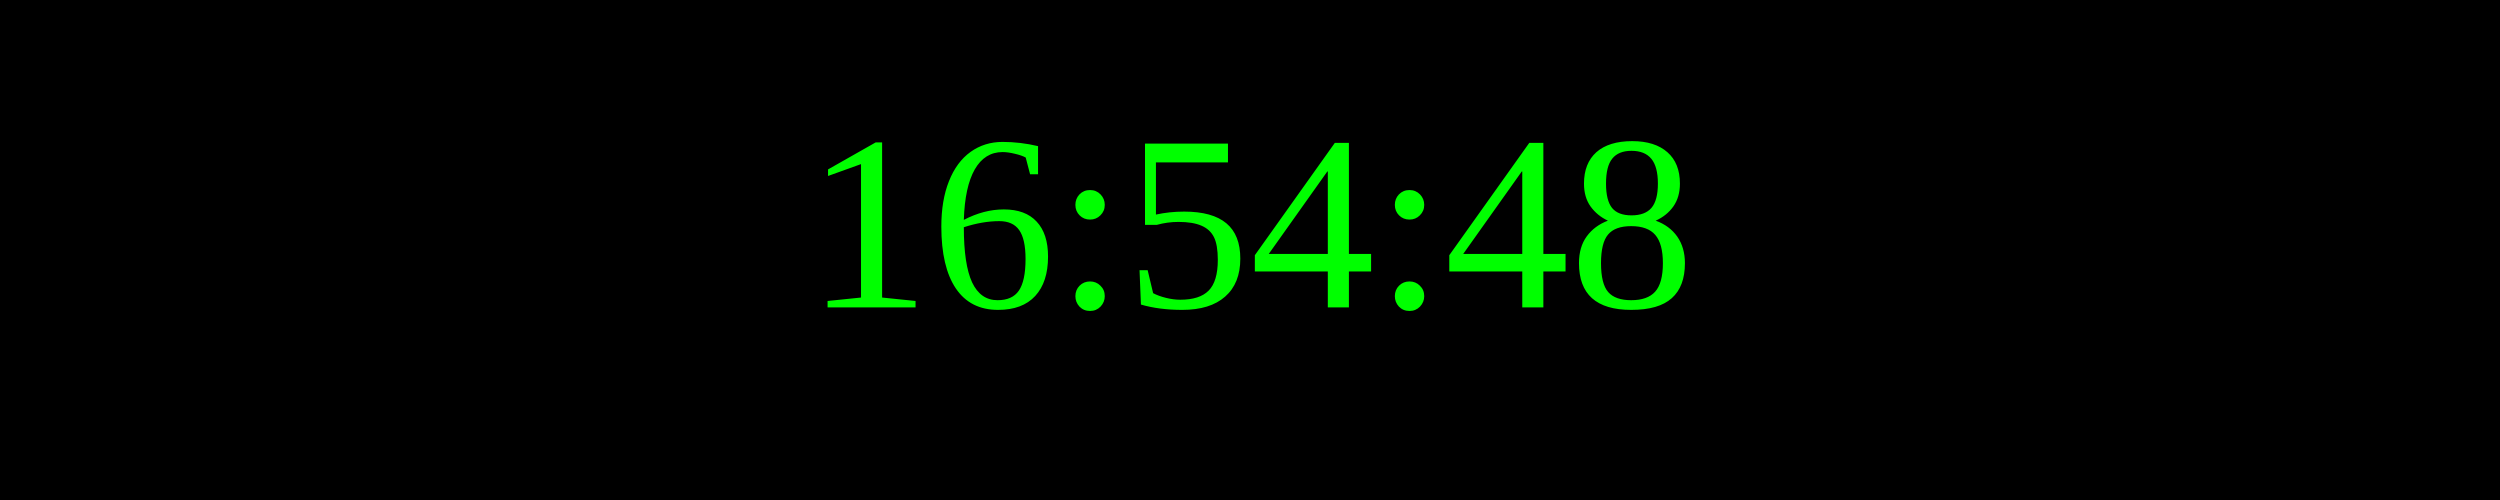
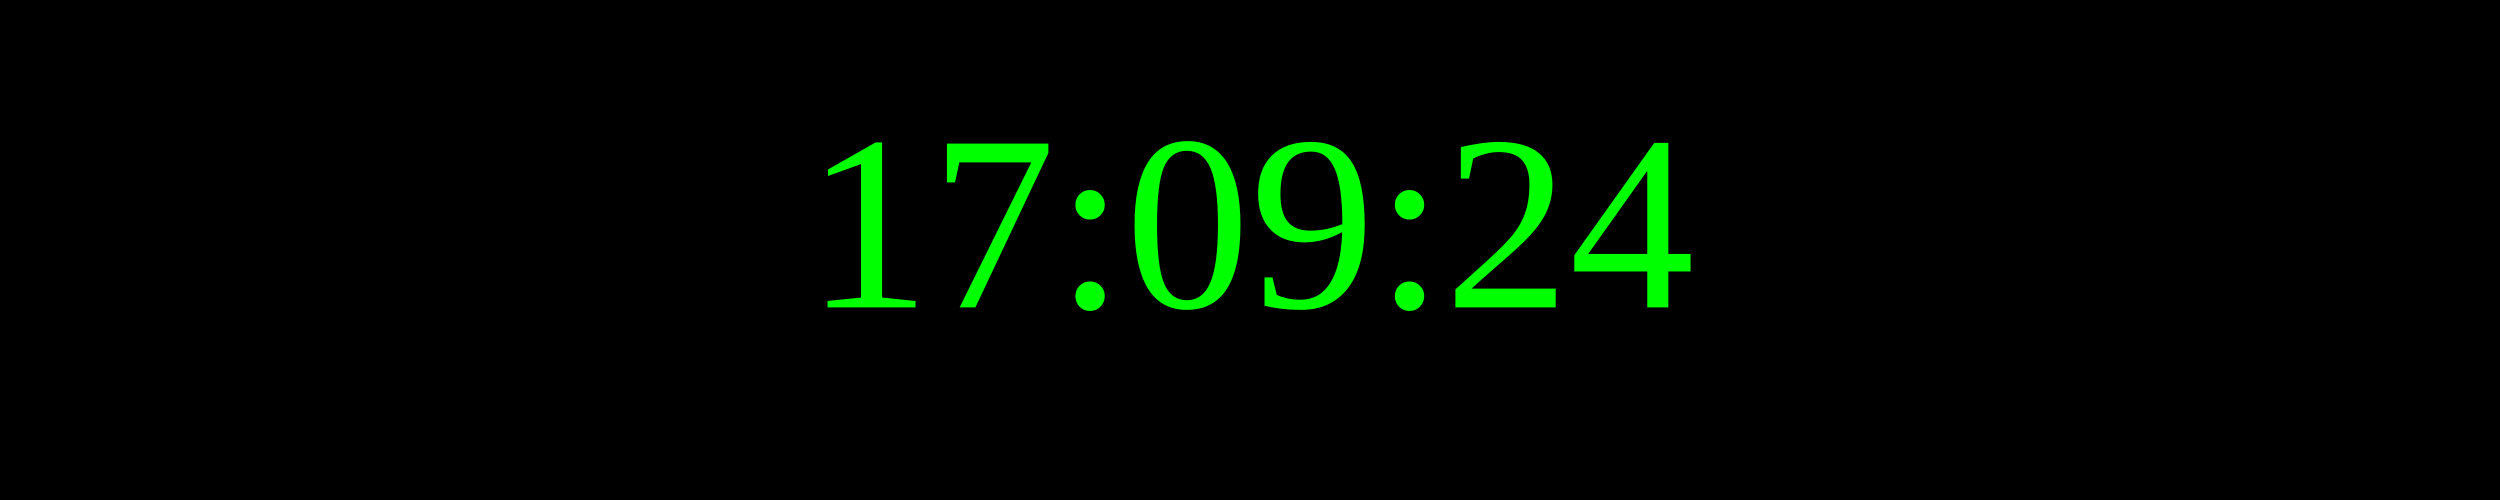
<svg xmlns="http://www.w3.org/2000/svg" width="250" height="50">
  <rect width="100%" height="100%" fill="black" />
  <text x="50%" y="50%" font-size="25" fill="lime" text-anchor="middle" dominant-baseline="middle">
- 16:54:48
+ 17:09:24
</text>
</svg>
